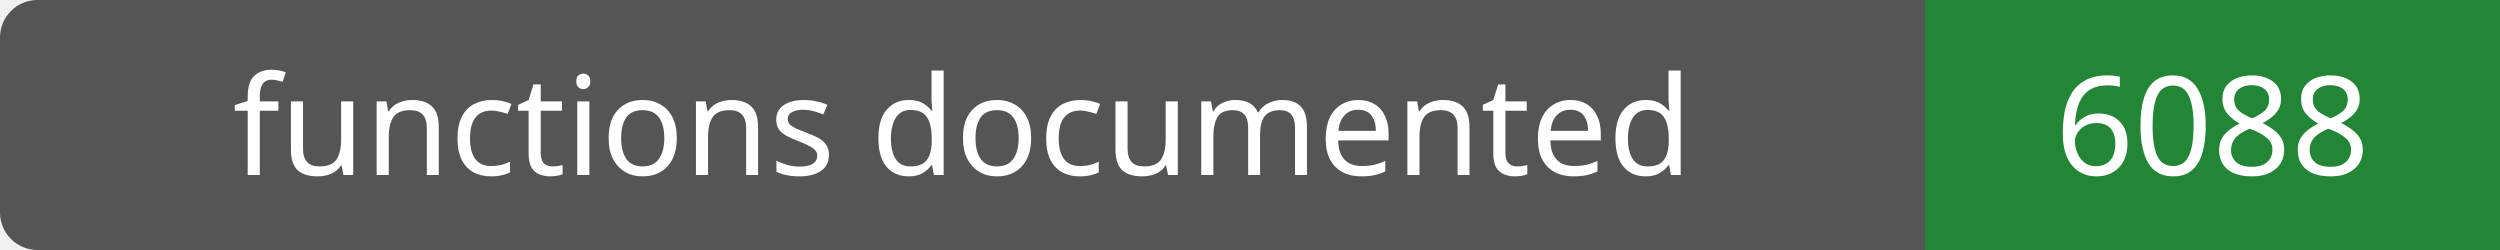
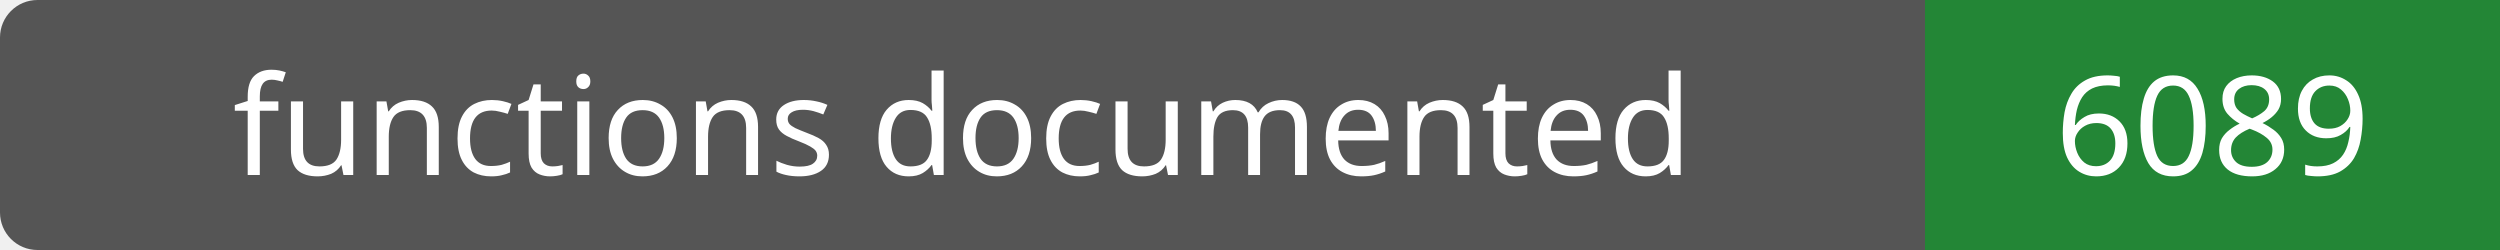
- <svg xmlns="http://www.w3.org/2000/svg" width="200" height="20" role="img" aria-label="functions documented: 6088">
+ <svg xmlns="http://www.w3.org/2000/svg" width="200" height="20" role="img" aria-label="functions documented: 6089">
  <rect width="200" height="20" rx="3" fill="#555" />
  <path fill="#238636" d="M154 0h46v20H154z" />
  <g fill="#fff" text-anchor="middle" font-family="Verdana,sans-serif" font-size="11">
    <text x="77.0" y="14">functions documented</text>
-     <text x="177.0" y="14">6088</text>
+     <text x="177.0" y="14">6089</text>
  </g>
</svg>
